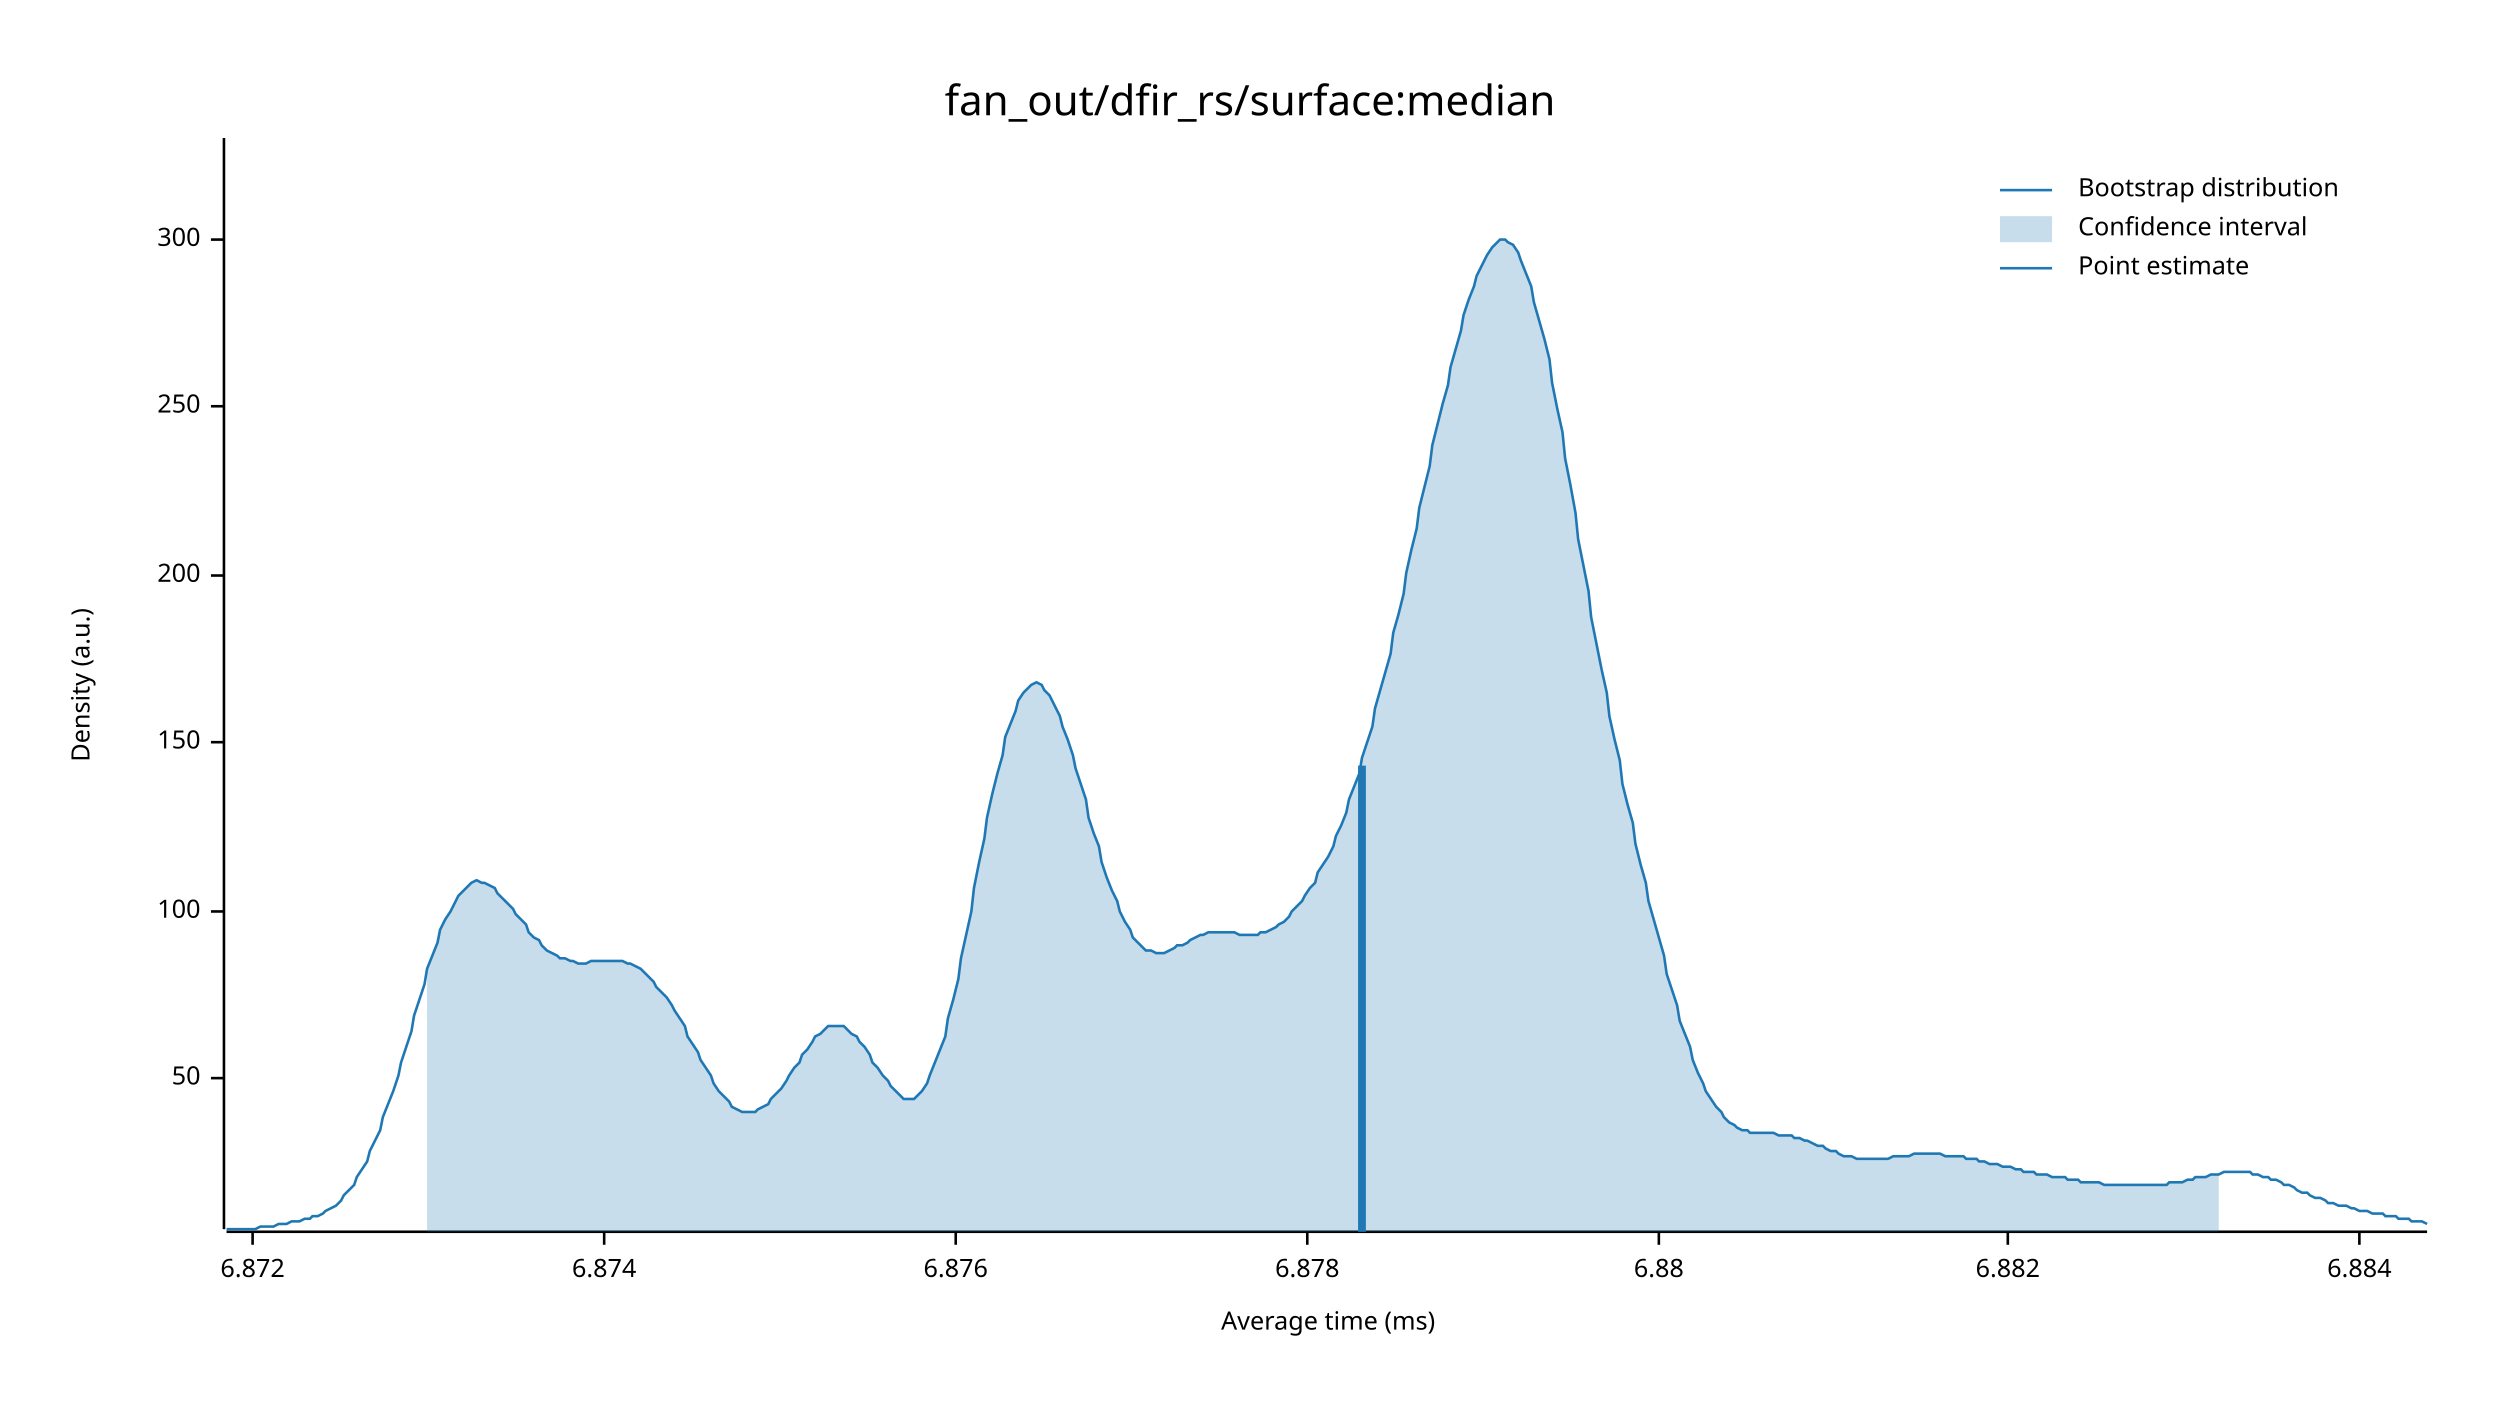
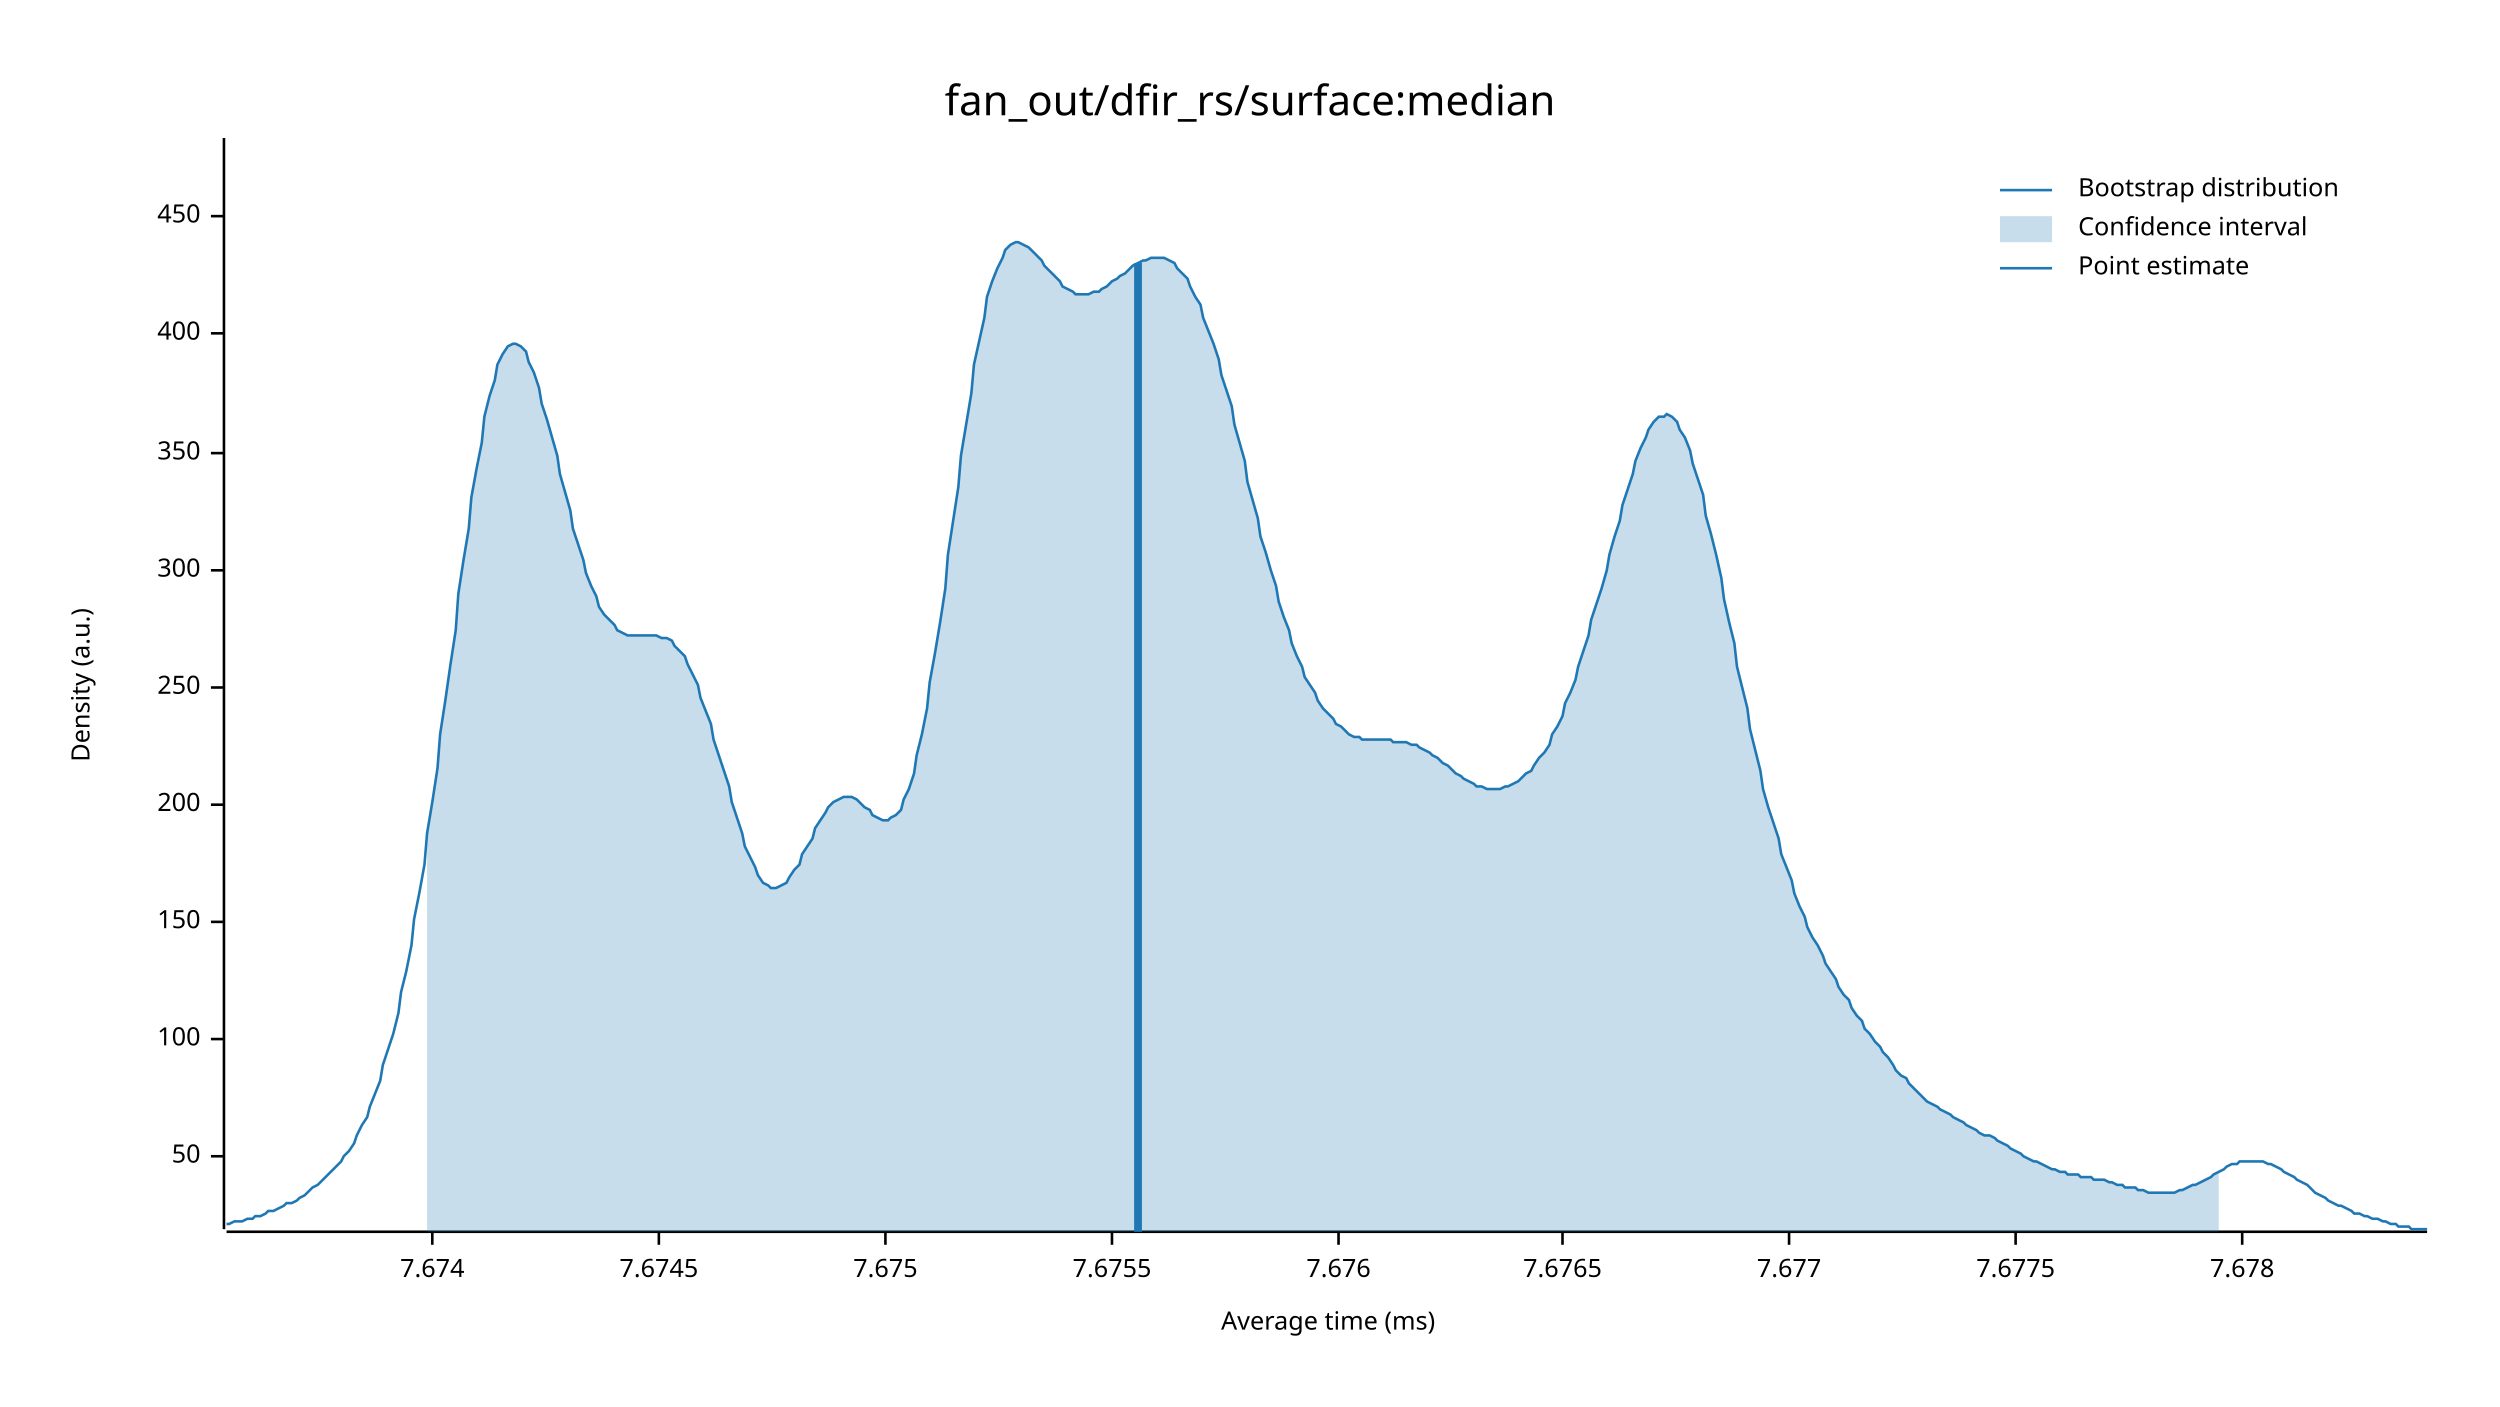
<svg xmlns="http://www.w3.org/2000/svg" width="960" height="540" viewBox="0 0 960 540">
  <text x="480" y="32" dy="0.76em" text-anchor="middle" font-family="sans-serif" font-size="16.129" opacity="1" fill="#000000">
fan_out/dfir_rs/surface:median
</text>
  <text x="27" y="263" dy="0.76em" text-anchor="middle" font-family="sans-serif" font-size="9.677" opacity="1" fill="#000000" transform="rotate(270, 27, 263)">
Density (a.u.)
</text>
  <text x="510" y="513" dy="-0.5ex" text-anchor="middle" font-family="sans-serif" font-size="9.677" opacity="1" fill="#000000">
Average time (ms)
</text>
  <polyline fill="none" opacity="1" stroke="#000000" stroke-width="1" points="86,53 86,472 " />
-   <text x="77" y="414" dy="0.5ex" text-anchor="end" font-family="sans-serif" font-size="9.677" opacity="1" fill="#000000">
+   <text x="77" y="444" dy="0.5ex" text-anchor="end" font-family="sans-serif" font-size="9.677" opacity="1" fill="#000000">
50
</text>
-   <polyline fill="none" opacity="1" stroke="#000000" stroke-width="1" points="81,414 86,414 " />
-   <text x="77" y="350" dy="0.5ex" text-anchor="end" font-family="sans-serif" font-size="9.677" opacity="1" fill="#000000">
+   <polyline fill="none" opacity="1" stroke="#000000" stroke-width="1" points="81,444 86,444 " />
+   <text x="77" y="399" dy="0.5ex" text-anchor="end" font-family="sans-serif" font-size="9.677" opacity="1" fill="#000000">
100
</text>
-   <polyline fill="none" opacity="1" stroke="#000000" stroke-width="1" points="81,350 86,350 " />
-   <text x="77" y="285" dy="0.5ex" text-anchor="end" font-family="sans-serif" font-size="9.677" opacity="1" fill="#000000">
+   <polyline fill="none" opacity="1" stroke="#000000" stroke-width="1" points="81,399 86,399 " />
+   <text x="77" y="354" dy="0.5ex" text-anchor="end" font-family="sans-serif" font-size="9.677" opacity="1" fill="#000000">
150
</text>
-   <polyline fill="none" opacity="1" stroke="#000000" stroke-width="1" points="81,285 86,285 " />
-   <text x="77" y="221" dy="0.5ex" text-anchor="end" font-family="sans-serif" font-size="9.677" opacity="1" fill="#000000">
+   <polyline fill="none" opacity="1" stroke="#000000" stroke-width="1" points="81,354 86,354 " />
+   <text x="77" y="309" dy="0.5ex" text-anchor="end" font-family="sans-serif" font-size="9.677" opacity="1" fill="#000000">
200
</text>
-   <polyline fill="none" opacity="1" stroke="#000000" stroke-width="1" points="81,221 86,221 " />
-   <text x="77" y="156" dy="0.5ex" text-anchor="end" font-family="sans-serif" font-size="9.677" opacity="1" fill="#000000">
+   <polyline fill="none" opacity="1" stroke="#000000" stroke-width="1" points="81,309 86,309 " />
+   <text x="77" y="264" dy="0.5ex" text-anchor="end" font-family="sans-serif" font-size="9.677" opacity="1" fill="#000000">
250
</text>
-   <polyline fill="none" opacity="1" stroke="#000000" stroke-width="1" points="81,156 86,156 " />
-   <text x="77" y="92" dy="0.5ex" text-anchor="end" font-family="sans-serif" font-size="9.677" opacity="1" fill="#000000">
+   <polyline fill="none" opacity="1" stroke="#000000" stroke-width="1" points="81,264 86,264 " />
+   <text x="77" y="219" dy="0.5ex" text-anchor="end" font-family="sans-serif" font-size="9.677" opacity="1" fill="#000000">
300
</text>
-   <polyline fill="none" opacity="1" stroke="#000000" stroke-width="1" points="81,92 86,92 " />
+   <polyline fill="none" opacity="1" stroke="#000000" stroke-width="1" points="81,219 86,219 " />
+   <text x="77" y="174" dy="0.5ex" text-anchor="end" font-family="sans-serif" font-size="9.677" opacity="1" fill="#000000">
+ 350
+ </text>
+   <polyline fill="none" opacity="1" stroke="#000000" stroke-width="1" points="81,174 86,174 " />
+   <text x="77" y="128" dy="0.5ex" text-anchor="end" font-family="sans-serif" font-size="9.677" opacity="1" fill="#000000">
+ 400
+ </text>
+   <polyline fill="none" opacity="1" stroke="#000000" stroke-width="1" points="81,128 86,128 " />
+   <text x="77" y="83" dy="0.5ex" text-anchor="end" font-family="sans-serif" font-size="9.677" opacity="1" fill="#000000">
+ 450
+ </text>
+   <polyline fill="none" opacity="1" stroke="#000000" stroke-width="1" points="81,83 86,83 " />
  <polyline fill="none" opacity="1" stroke="#000000" stroke-width="1" points="87,473 932,473 " />
-   <text x="97" y="483" dy="0.76em" text-anchor="middle" font-family="sans-serif" font-size="9.677" opacity="1" fill="#000000">
- 6.872
+   <text x="166" y="483" dy="0.76em" text-anchor="middle" font-family="sans-serif" font-size="9.677" opacity="1" fill="#000000">
+ 7.674
</text>
-   <polyline fill="none" opacity="1" stroke="#000000" stroke-width="1" points="97,473 97,478 " />
-   <text x="232" y="483" dy="0.76em" text-anchor="middle" font-family="sans-serif" font-size="9.677" opacity="1" fill="#000000">
- 6.874
+   <polyline fill="none" opacity="1" stroke="#000000" stroke-width="1" points="166,473 166,478 " />
+   <text x="253" y="483" dy="0.76em" text-anchor="middle" font-family="sans-serif" font-size="9.677" opacity="1" fill="#000000">
+ 7.6745
</text>
-   <polyline fill="none" opacity="1" stroke="#000000" stroke-width="1" points="232,473 232,478 " />
-   <text x="367" y="483" dy="0.76em" text-anchor="middle" font-family="sans-serif" font-size="9.677" opacity="1" fill="#000000">
- 6.876
+   <polyline fill="none" opacity="1" stroke="#000000" stroke-width="1" points="253,473 253,478 " />
+   <text x="340" y="483" dy="0.76em" text-anchor="middle" font-family="sans-serif" font-size="9.677" opacity="1" fill="#000000">
+ 7.675
</text>
-   <polyline fill="none" opacity="1" stroke="#000000" stroke-width="1" points="367,473 367,478 " />
-   <text x="502" y="483" dy="0.76em" text-anchor="middle" font-family="sans-serif" font-size="9.677" opacity="1" fill="#000000">
- 6.878
+   <polyline fill="none" opacity="1" stroke="#000000" stroke-width="1" points="340,473 340,478 " />
+   <text x="427" y="483" dy="0.76em" text-anchor="middle" font-family="sans-serif" font-size="9.677" opacity="1" fill="#000000">
+ 7.6755
</text>
-   <polyline fill="none" opacity="1" stroke="#000000" stroke-width="1" points="502,473 502,478 " />
-   <text x="637" y="483" dy="0.76em" text-anchor="middle" font-family="sans-serif" font-size="9.677" opacity="1" fill="#000000">
- 6.88
+   <polyline fill="none" opacity="1" stroke="#000000" stroke-width="1" points="427,473 427,478 " />
+   <text x="514" y="483" dy="0.76em" text-anchor="middle" font-family="sans-serif" font-size="9.677" opacity="1" fill="#000000">
+ 7.676
</text>
-   <polyline fill="none" opacity="1" stroke="#000000" stroke-width="1" points="637,473 637,478 " />
-   <text x="771" y="483" dy="0.76em" text-anchor="middle" font-family="sans-serif" font-size="9.677" opacity="1" fill="#000000">
- 6.882
+   <polyline fill="none" opacity="1" stroke="#000000" stroke-width="1" points="514,473 514,478 " />
+   <text x="600" y="483" dy="0.76em" text-anchor="middle" font-family="sans-serif" font-size="9.677" opacity="1" fill="#000000">
+ 7.6765
</text>
-   <polyline fill="none" opacity="1" stroke="#000000" stroke-width="1" points="771,473 771,478 " />
-   <text x="906" y="483" dy="0.76em" text-anchor="middle" font-family="sans-serif" font-size="9.677" opacity="1" fill="#000000">
- 6.884
+   <polyline fill="none" opacity="1" stroke="#000000" stroke-width="1" points="600,473 600,478 " />
+   <text x="687" y="483" dy="0.76em" text-anchor="middle" font-family="sans-serif" font-size="9.677" opacity="1" fill="#000000">
+ 7.677
</text>
-   <polyline fill="none" opacity="1" stroke="#000000" stroke-width="1" points="906,473 906,478 " />
-   <polyline fill="none" opacity="1" stroke="#1F78B4" stroke-width="1" points="87,472 88,472 90,472 92,472 93,472 95,472 97,472 98,472 100,471 102,471 103,471 105,471 107,470 109,470 110,470 112,469 114,469 115,469 117,468 119,468 120,467 122,467 124,466 125,465 127,464 129,463 131,461 132,459 134,457 136,455 137,452 139,449 141,446 142,442 144,438 146,434 147,429 149,424 151,419 153,413 154,408 156,402 158,396 159,390 161,384 163,378 164,372 166,367 168,362 169,357 171,353 173,350 175,346 176,344 178,342 180,340 181,339 183,338 185,339 186,339 188,340 190,341 191,343 193,345 195,347 197,349 198,351 200,353 202,355 203,358 205,360 207,361 208,363 210,365 212,366 214,367 215,368 217,368 219,369 220,369 222,370 224,370 225,370 227,369 229,369 230,369 232,369 234,369 236,369 237,369 239,369 241,370 242,370 244,371 246,372 247,373 249,375 251,377 252,379 254,381 256,383 258,386 259,388 261,391 263,394 264,398 266,401 268,404 269,407 271,410 273,413 274,416 276,419 278,421 280,423 281,425 283,426 285,427 286,427 288,427 290,427 291,426 293,425 295,424 296,422 298,420 300,418 302,415 303,413 305,410 307,408 308,405 310,403 312,400 313,398 315,397 317,395 318,394 320,394 322,394 324,394 325,395 327,397 329,398 330,400 332,402 334,405 335,408 337,410 339,413 341,415 342,417 344,419 346,421 347,422 349,422 351,422 352,421 354,419 356,416 357,413 359,408 361,403 363,398 364,391 366,384 368,376 369,368 371,359 373,350 374,341 376,331 378,322 379,314 381,305 383,297 385,290 386,283 388,278 390,273 391,269 393,266 395,264 396,263 398,262 400,263 401,265 403,267 405,271 407,275 408,279 410,284 412,290 413,295 415,301 417,307 418,314 420,320 422,325 423,331 425,337 427,342 429,346 430,350 432,354 434,357 435,360 437,362 439,364 440,365 442,365 444,366 445,366 447,366 449,365 451,364 452,363 454,363 456,362 457,361 459,360 461,359 462,359 464,358 466,358 468,358 469,358 471,358 473,358 474,358 476,359 478,359 479,359 481,359 483,359 484,358 486,358 488,357 490,356 491,355 493,354 495,352 496,350 498,348 500,346 501,344 503,341 505,339 506,335 508,332 510,329 512,325 513,321 515,317 517,312 518,307 520,302 522,297 523,291 525,285 527,279 528,272 530,265 532,258 534,251 535,243 537,236 539,228 540,220 542,211 544,203 545,195 547,187 549,179 550,171 552,163 554,155 556,148 557,141 559,134 561,127 562,121 564,115 566,110 567,106 569,102 571,98 573,95 574,94 576,92 578,92 579,93 581,94 583,97 584,100 586,105 588,110 589,116 591,123 593,130 595,138 596,147 598,157 600,166 601,176 603,186 605,197 606,207 608,217 610,227 611,237 613,247 615,257 617,266 618,275 620,284 622,292 623,301 625,309 627,316 628,324 630,332 632,339 633,346 635,353 637,360 639,367 640,374 642,380 644,386 645,392 647,397 649,402 650,407 652,412 654,416 655,419 657,422 659,425 661,427 662,429 664,431 666,432 667,433 669,434 671,434 672,435 674,435 676,435 677,435 679,435 681,435 683,436 684,436 686,436 688,436 689,437 691,437 693,438 694,438 696,439 698,440 700,440 701,441 703,442 705,442 706,443 708,444 710,444 711,444 713,445 715,445 716,445 718,445 720,445 722,445 723,445 725,445 727,444 728,444 730,444 732,444 733,444 735,443 737,443 738,443 740,443 742,443 744,443 745,443 747,444 749,444 750,444 752,444 754,444 755,445 757,445 759,445 760,446 762,446 764,447 766,447 767,447 769,448 771,448 772,448 774,449 776,449 777,450 779,450 781,450 782,451 784,451 786,451 788,452 789,452 791,452 793,452 794,453 796,453 798,453 799,454 801,454 803,454 804,454 806,454 808,455 810,455 811,455 813,455 815,455 816,455 818,455 820,455 821,455 823,455 825,455 827,455 828,455 830,455 832,455 833,454 835,454 837,454 838,454 840,453 842,453 843,452 845,452 847,452 849,451 850,451 852,451 854,450 855,450 857,450 859,450 860,450 862,450 864,450 865,451 867,451 869,452 871,452 872,453 874,453 876,454 877,455 879,455 881,456 882,457 884,458 886,458 887,459 889,460 891,460 893,461 894,462 896,462 898,463 899,463 901,463 903,464 904,464 906,465 908,465 909,465 911,466 913,466 915,466 916,467 918,467 920,467 921,468 923,468 925,468 926,469 928,469 930,469 932,470 " />
-   <polygon opacity="0.25" fill="#1F78B4" points="164,372 166,367 168,362 169,357 171,353 173,350 175,346 176,344 178,342 180,340 181,339 183,338 185,339 186,339 188,340 190,341 191,343 193,345 195,347 197,349 198,351 200,353 202,355 203,358 205,360 207,361 208,363 210,365 212,366 214,367 215,368 217,368 219,369 220,369 222,370 224,370 225,370 227,369 229,369 230,369 232,369 234,369 236,369 237,369 239,369 241,370 242,370 244,371 246,372 247,373 249,375 251,377 252,379 254,381 256,383 258,386 259,388 261,391 263,394 264,398 266,401 268,404 269,407 271,410 273,413 274,416 276,419 278,421 280,423 281,425 283,426 285,427 286,427 288,427 290,427 291,426 293,425 295,424 296,422 298,420 300,418 302,415 303,413 305,410 307,408 308,405 310,403 312,400 313,398 315,397 317,395 318,394 320,394 322,394 324,394 325,395 327,397 329,398 330,400 332,402 334,405 335,408 337,410 339,413 341,415 342,417 344,419 346,421 347,422 349,422 351,422 352,421 354,419 356,416 357,413 359,408 361,403 363,398 364,391 366,384 368,376 369,368 371,359 373,350 374,341 376,331 378,322 379,314 381,305 383,297 385,290 386,283 388,278 390,273 391,269 393,266 395,264 396,263 398,262 400,263 401,265 403,267 405,271 407,275 408,279 410,284 412,290 413,295 415,301 417,307 418,314 420,320 422,325 423,331 425,337 427,342 429,346 430,350 432,354 434,357 435,360 437,362 439,364 440,365 442,365 444,366 445,366 447,366 449,365 451,364 452,363 454,363 456,362 457,361 459,360 461,359 462,359 464,358 466,358 468,358 469,358 471,358 473,358 474,358 476,359 478,359 479,359 481,359 483,359 484,358 486,358 488,357 490,356 491,355 493,354 495,352 496,350 498,348 500,346 501,344 503,341 505,339 506,335 508,332 510,329 512,325 513,321 515,317 517,312 518,307 520,302 522,297 523,291 525,285 527,279 528,272 530,265 532,258 534,251 535,243 537,236 539,228 540,220 542,211 544,203 545,195 547,187 549,179 550,171 552,163 554,155 556,148 557,141 559,134 561,127 562,121 564,115 566,110 567,106 569,102 571,98 573,95 574,94 576,92 578,92 579,93 581,94 583,97 584,100 586,105 588,110 589,116 591,123 593,130 595,138 596,147 598,157 600,166 601,176 603,186 605,197 606,207 608,217 610,227 611,237 613,247 615,257 617,266 618,275 620,284 622,292 623,301 625,309 627,316 628,324 630,332 632,339 633,346 635,353 637,360 639,367 640,374 642,380 644,386 645,392 647,397 649,402 650,407 652,412 654,416 655,419 657,422 659,425 661,427 662,429 664,431 666,432 667,433 669,434 671,434 672,435 674,435 676,435 677,435 679,435 681,435 683,436 684,436 686,436 688,436 689,437 691,437 693,438 694,438 696,439 698,440 700,440 701,441 703,442 705,442 706,443 708,444 710,444 711,444 713,445 715,445 716,445 718,445 720,445 722,445 723,445 725,445 727,444 728,444 730,444 732,444 733,444 735,443 737,443 738,443 740,443 742,443 744,443 745,443 747,444 749,444 750,444 752,444 754,444 755,445 757,445 759,445 760,446 762,446 764,447 766,447 767,447 769,448 771,448 772,448 774,449 776,449 777,450 779,450 781,450 782,451 784,451 786,451 788,452 789,452 791,452 793,452 794,453 796,453 798,453 799,454 801,454 803,454 804,454 806,454 808,455 810,455 811,455 813,455 815,455 816,455 818,455 820,455 821,455 823,455 825,455 827,455 828,455 830,455 832,455 833,454 835,454 837,454 838,454 840,453 842,453 843,452 845,452 847,452 849,451 850,451 852,451 852,473 164,473 " />
-   <polyline fill="none" opacity="1" stroke="#1F78B4" stroke-width="3" points="523,473 523,294 " />
+   <polyline fill="none" opacity="1" stroke="#000000" stroke-width="1" points="687,473 687,478 " />
+   <text x="774" y="483" dy="0.76em" text-anchor="middle" font-family="sans-serif" font-size="9.677" opacity="1" fill="#000000">
+ 7.6775
+ </text>
+   <polyline fill="none" opacity="1" stroke="#000000" stroke-width="1" points="774,473 774,478 " />
+   <text x="861" y="483" dy="0.76em" text-anchor="middle" font-family="sans-serif" font-size="9.677" opacity="1" fill="#000000">
+ 7.678
+ </text>
+   <polyline fill="none" opacity="1" stroke="#000000" stroke-width="1" points="861,473 861,478 " />
+   <polyline fill="none" opacity="1" stroke="#1F78B4" stroke-width="1" points="87,470 88,470 90,469 92,469 93,469 95,468 97,468 98,467 100,467 102,466 103,465 105,465 107,464 109,463 110,462 112,462 114,461 115,460 117,459 119,457 120,456 122,455 124,453 125,452 127,450 129,448 131,446 132,444 134,442 136,439 137,436 139,432 141,429 142,425 144,420 146,415 147,409 149,403 151,397 153,389 154,381 156,373 158,363 159,353 161,343 163,332 164,320 166,308 168,295 169,282 171,269 173,255 175,242 176,228 178,215 180,203 181,191 183,180 185,170 186,160 188,152 190,146 191,140 193,136 195,133 197,132 198,132 200,133 202,135 203,139 205,143 207,149 208,155 210,161 212,168 214,175 215,182 217,189 219,196 220,203 222,209 224,215 225,220 227,225 229,229 230,233 232,236 234,238 236,240 237,242 239,243 241,244 242,244 244,244 246,244 247,244 249,244 251,244 252,244 254,245 256,245 258,246 259,248 261,250 263,252 264,255 266,259 268,263 269,268 271,273 273,278 274,284 276,290 278,296 280,302 281,308 283,314 285,320 286,325 288,329 290,333 291,336 293,339 295,340 296,341 298,341 300,340 302,339 303,337 305,334 307,332 308,328 310,325 312,322 313,318 315,315 317,312 318,310 320,308 322,307 324,306 325,306 327,306 329,307 330,308 332,310 334,311 335,313 337,314 339,315 341,315 342,314 344,313 346,311 347,307 349,303 351,297 352,290 354,282 356,272 357,262 359,251 361,239 363,226 364,213 366,200 368,187 369,175 371,163 373,151 374,140 376,131 378,122 379,114 381,108 383,103 385,99 386,96 388,94 390,93 391,93 393,94 395,95 396,96 398,98 400,100 401,102 403,104 405,106 407,108 408,110 410,111 412,112 413,113 415,113 417,113 418,113 420,112 422,112 423,111 425,110 427,108 429,107 430,106 432,105 434,103 435,102 437,101 439,100 440,100 442,99 444,99 445,99 447,99 449,100 451,101 452,103 454,105 456,107 457,110 459,114 461,117 462,122 464,127 466,132 468,138 469,144 471,150 473,156 474,163 476,170 478,177 479,185 481,192 483,199 484,206 486,212 488,219 490,225 491,231 493,237 495,242 496,247 498,252 500,256 501,260 503,263 505,266 506,269 508,272 510,274 512,276 513,278 515,279 517,281 518,282 520,283 522,283 523,284 525,284 527,284 528,284 530,284 532,284 534,284 535,285 537,285 539,285 540,285 542,286 544,286 545,287 547,288 549,289 550,290 552,291 554,293 556,294 557,295 559,297 561,298 562,299 564,300 566,301 567,302 569,302 571,303 573,303 574,303 576,303 578,302 579,302 581,301 583,300 584,299 586,297 588,296 589,294 591,291 593,289 595,286 596,282 598,279 600,275 601,270 603,266 605,261 606,256 608,250 610,244 611,238 613,232 615,226 617,219 618,213 620,206 622,200 623,194 625,188 627,182 628,177 630,172 632,168 633,165 635,162 637,160 639,160 640,159 642,160 644,162 645,165 647,168 649,173 650,178 652,184 654,190 655,198 657,205 659,213 661,222 662,230 664,239 666,247 667,256 669,264 671,272 672,280 674,288 676,296 677,303 679,310 681,316 683,322 684,328 686,333 688,338 689,343 691,348 693,352 694,356 696,360 698,363 700,367 701,370 703,373 705,376 706,379 708,382 710,384 711,387 713,390 715,392 716,395 718,397 720,400 722,402 723,404 725,406 727,409 728,411 730,413 732,414 733,416 735,418 737,420 738,421 740,423 742,424 744,425 745,426 747,427 749,428 750,429 752,430 754,431 755,432 757,433 759,434 760,435 762,436 764,436 766,437 767,438 769,439 771,440 772,441 774,442 776,443 777,444 779,445 781,446 782,446 784,447 786,448 788,449 789,449 791,450 793,450 794,451 796,451 798,451 799,452 801,452 803,452 804,453 806,453 808,453 810,454 811,454 813,455 815,455 816,456 818,456 820,456 821,457 823,457 825,458 827,458 828,458 830,458 832,458 833,458 835,458 837,457 838,457 840,456 842,455 843,455 845,454 847,453 849,452 850,451 852,450 854,449 855,448 857,447 859,447 860,446 862,446 864,446 865,446 867,446 869,446 871,447 872,447 874,448 876,449 877,450 879,451 881,452 882,453 884,454 886,455 887,456 889,458 891,459 893,460 894,461 896,462 898,463 899,463 901,464 903,465 904,466 906,466 908,467 909,467 911,468 913,468 915,469 916,469 918,470 920,470 921,471 923,471 925,471 926,472 928,472 930,472 932,472 " />
+   <polygon opacity="0.25" fill="#1F78B4" points="164,320 166,308 168,295 169,282 171,269 173,255 175,242 176,228 178,215 180,203 181,191 183,180 185,170 186,160 188,152 190,146 191,140 193,136 195,133 197,132 198,132 200,133 202,135 203,139 205,143 207,149 208,155 210,161 212,168 214,175 215,182 217,189 219,196 220,203 222,209 224,215 225,220 227,225 229,229 230,233 232,236 234,238 236,240 237,242 239,243 241,244 242,244 244,244 246,244 247,244 249,244 251,244 252,244 254,245 256,245 258,246 259,248 261,250 263,252 264,255 266,259 268,263 269,268 271,273 273,278 274,284 276,290 278,296 280,302 281,308 283,314 285,320 286,325 288,329 290,333 291,336 293,339 295,340 296,341 298,341 300,340 302,339 303,337 305,334 307,332 308,328 310,325 312,322 313,318 315,315 317,312 318,310 320,308 322,307 324,306 325,306 327,306 329,307 330,308 332,310 334,311 335,313 337,314 339,315 341,315 342,314 344,313 346,311 347,307 349,303 351,297 352,290 354,282 356,272 357,262 359,251 361,239 363,226 364,213 366,200 368,187 369,175 371,163 373,151 374,140 376,131 378,122 379,114 381,108 383,103 385,99 386,96 388,94 390,93 391,93 393,94 395,95 396,96 398,98 400,100 401,102 403,104 405,106 407,108 408,110 410,111 412,112 413,113 415,113 417,113 418,113 420,112 422,112 423,111 425,110 427,108 429,107 430,106 432,105 434,103 435,102 437,101 439,100 440,100 442,99 444,99 445,99 447,99 449,100 451,101 452,103 454,105 456,107 457,110 459,114 461,117 462,122 464,127 466,132 468,138 469,144 471,150 473,156 474,163 476,170 478,177 479,185 481,192 483,199 484,206 486,212 488,219 490,225 491,231 493,237 495,242 496,247 498,252 500,256 501,260 503,263 505,266 506,269 508,272 510,274 512,276 513,278 515,279 517,281 518,282 520,283 522,283 523,284 525,284 527,284 528,284 530,284 532,284 534,284 535,285 537,285 539,285 540,285 542,286 544,286 545,287 547,288 549,289 550,290 552,291 554,293 556,294 557,295 559,297 561,298 562,299 564,300 566,301 567,302 569,302 571,303 573,303 574,303 576,303 578,302 579,302 581,301 583,300 584,299 586,297 588,296 589,294 591,291 593,289 595,286 596,282 598,279 600,275 601,270 603,266 605,261 606,256 608,250 610,244 611,238 613,232 615,226 617,219 618,213 620,206 622,200 623,194 625,188 627,182 628,177 630,172 632,168 633,165 635,162 637,160 639,160 640,159 642,160 644,162 645,165 647,168 649,173 650,178 652,184 654,190 655,198 657,205 659,213 661,222 662,230 664,239 666,247 667,256 669,264 671,272 672,280 674,288 676,296 677,303 679,310 681,316 683,322 684,328 686,333 688,338 689,343 691,348 693,352 694,356 696,360 698,363 700,367 701,370 703,373 705,376 706,379 708,382 710,384 711,387 713,390 715,392 716,395 718,397 720,400 722,402 723,404 725,406 727,409 728,411 730,413 732,414 733,416 735,418 737,420 738,421 740,423 742,424 744,425 745,426 747,427 749,428 750,429 752,430 754,431 755,432 757,433 759,434 760,435 762,436 764,436 766,437 767,438 769,439 771,440 772,441 774,442 776,443 777,444 779,445 781,446 782,446 784,447 786,448 788,449 789,449 791,450 793,450 794,451 796,451 798,451 799,452 801,452 803,452 804,453 806,453 808,453 810,454 811,454 813,455 815,455 816,456 818,456 820,456 821,457 823,457 825,458 827,458 828,458 830,458 832,458 833,458 835,458 837,457 838,457 840,456 842,455 843,455 845,454 847,453 849,452 850,451 852,450 852,473 164,473 " />
+   <polyline fill="none" opacity="1" stroke="#1F78B4" stroke-width="3" points="437,473 437,101 " />
  <text x="798" y="68" dy="0.76em" text-anchor="start" font-family="sans-serif" font-size="9.677" opacity="1" fill="#000000">
Bootstrap distribution
</text>
  <text x="798" y="83" dy="0.76em" text-anchor="start" font-family="sans-serif" font-size="9.677" opacity="1" fill="#000000">
Confidence interval
</text>
  <text x="798" y="98" dy="0.76em" text-anchor="start" font-family="sans-serif" font-size="9.677" opacity="1" fill="#000000">
Point estimate
</text>
  <polyline fill="none" opacity="1" stroke="#1F78B4" stroke-width="1" points="768,73 788,73 " />
  <rect x="768" y="83" width="20" height="10" opacity="0.25" fill="#1F78B4" stroke="none" />
  <polyline fill="none" opacity="1" stroke="#1F78B4" stroke-width="1" points="768,103 788,103 " />
</svg>
